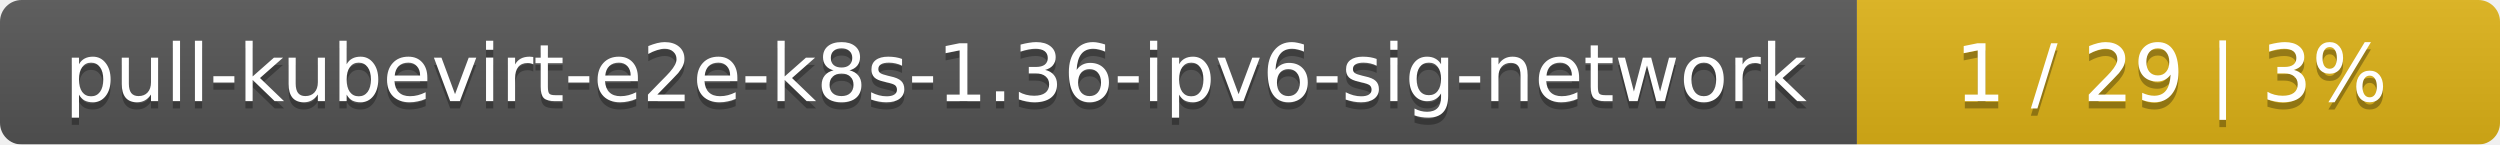
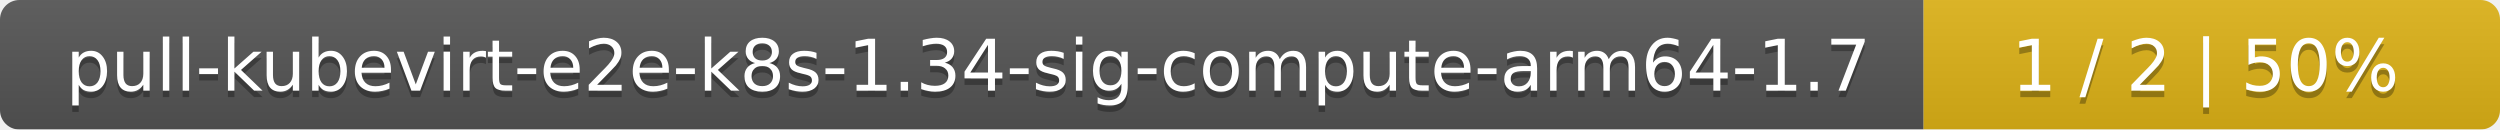
- <svg xmlns="http://www.w3.org/2000/svg" width="346" height="20">
+ <svg xmlns="http://www.w3.org/2000/svg" width="386" height="20">
  <linearGradient id="smooth" x2="0" y2="100%">
    <stop offset="0" stop-color="#bbb" stop-opacity=".1" />
    <stop offset="1" stop-opacity=".1" />
  </linearGradient>
  <mask id="round">
-     <rect width="346" height="20" rx="3" fill="#fff" />
+     <rect width="386" height="20" rx="3" fill="#fff" />
  </mask>
  <g mask="url(#round)">
-     <rect width="257" height="20" fill="#555" />
-     <rect x="257" width="89" height="20" fill="#dfb317" />
-     <rect width="346" height="20" fill="url(#smooth)" />
+     <rect width="297" height="20" fill="#555" />
+     <rect x="297" width="89" height="20" fill="#dfb317" />
+     <rect width="386" height="20" fill="url(#smooth)" />
  </g>
  <g fill="#fff" text-anchor="middle" font-family="DejaVu Sans,Verdana,Geneva,sans-serif" font-size="11">
-     <text x="129.5" y="15" fill="#010101" fill-opacity=".3">pull-kubevirt-e2e-k8s-1.36-ipv6-sig-network</text>
-     <text x="129.5" y="14">pull-kubevirt-e2e-k8s-1.36-ipv6-sig-network</text>
-     <text x="300.5" y="15" fill="#010101" fill-opacity=".3">1 / 29    |    3%</text>
-     <text x="300.5" y="14">1 / 29    |    3%</text>
+     <text x="149.5" y="15" fill="#010101" fill-opacity=".3">pull-kubevirt-e2e-k8s-1.34-sig-compute-arm64-1.7</text>
+     <text x="149.5" y="14">pull-kubevirt-e2e-k8s-1.34-sig-compute-arm64-1.7</text>
+     <text x="340.5" y="15" fill="#010101" fill-opacity=".3">1 / 2    |    50%</text>
+     <text x="340.5" y="14">1 / 2    |    50%</text>
  </g>
</svg>
